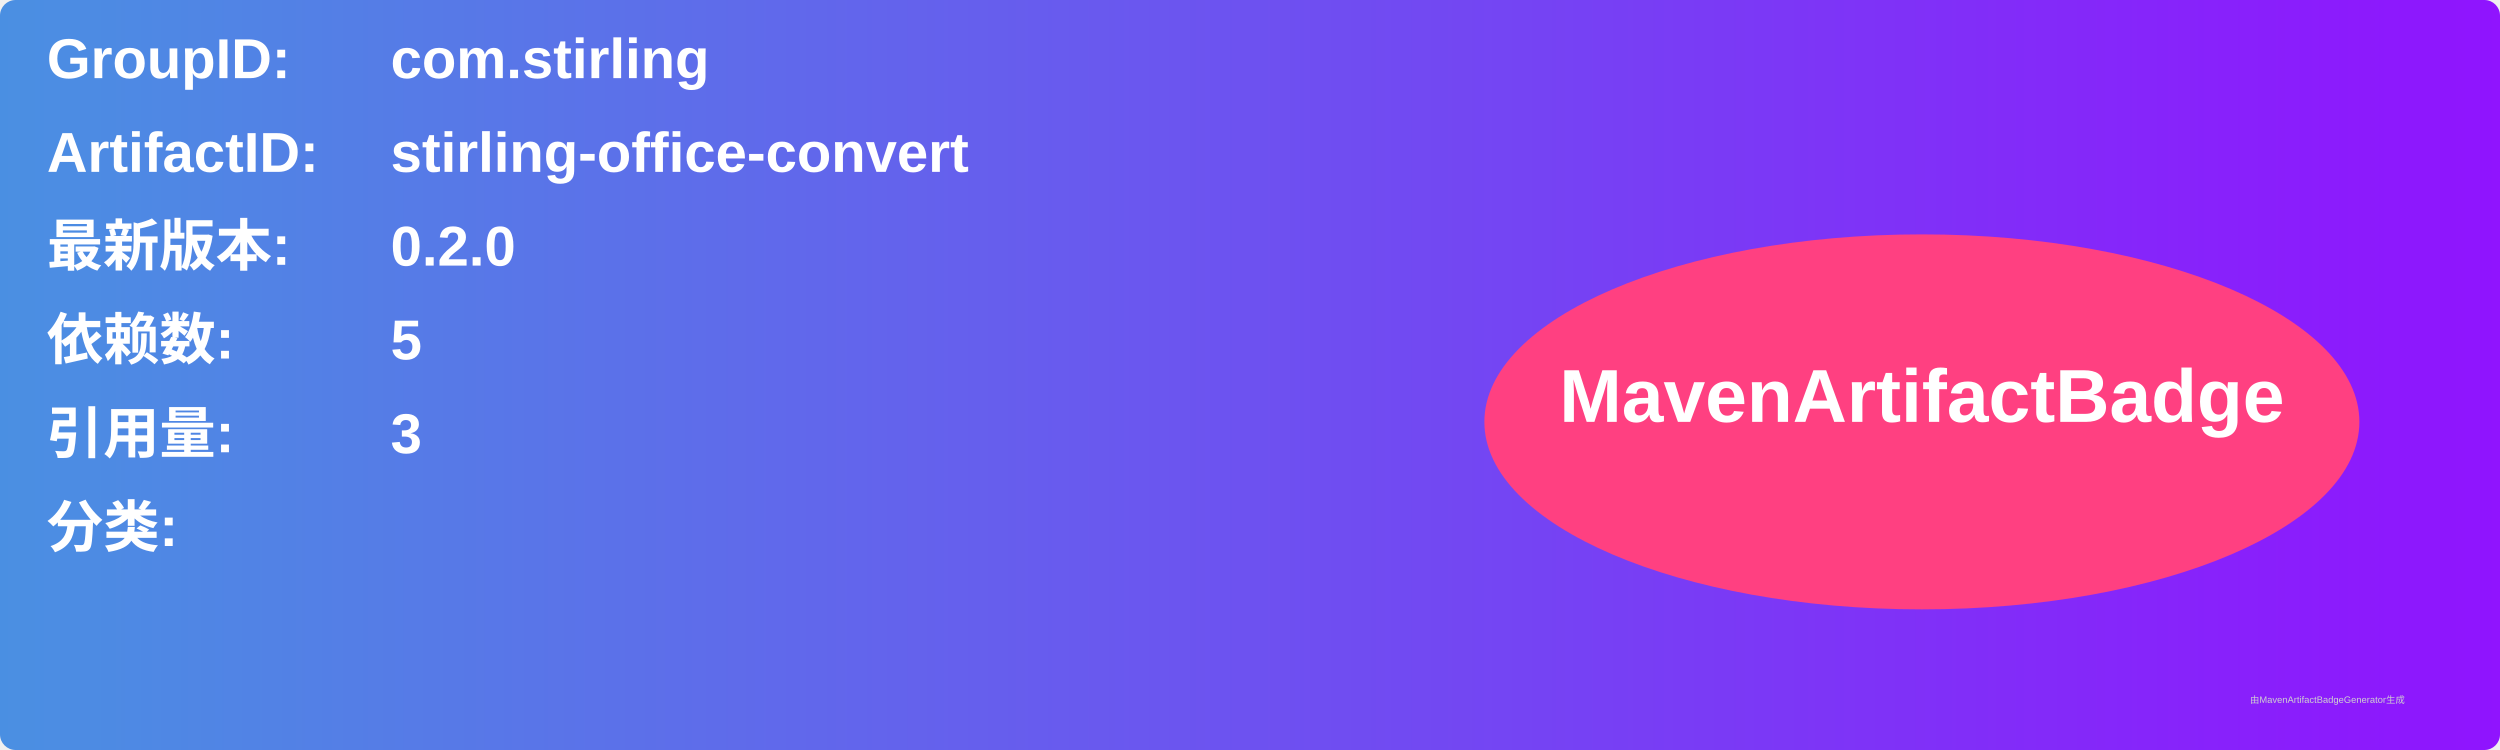
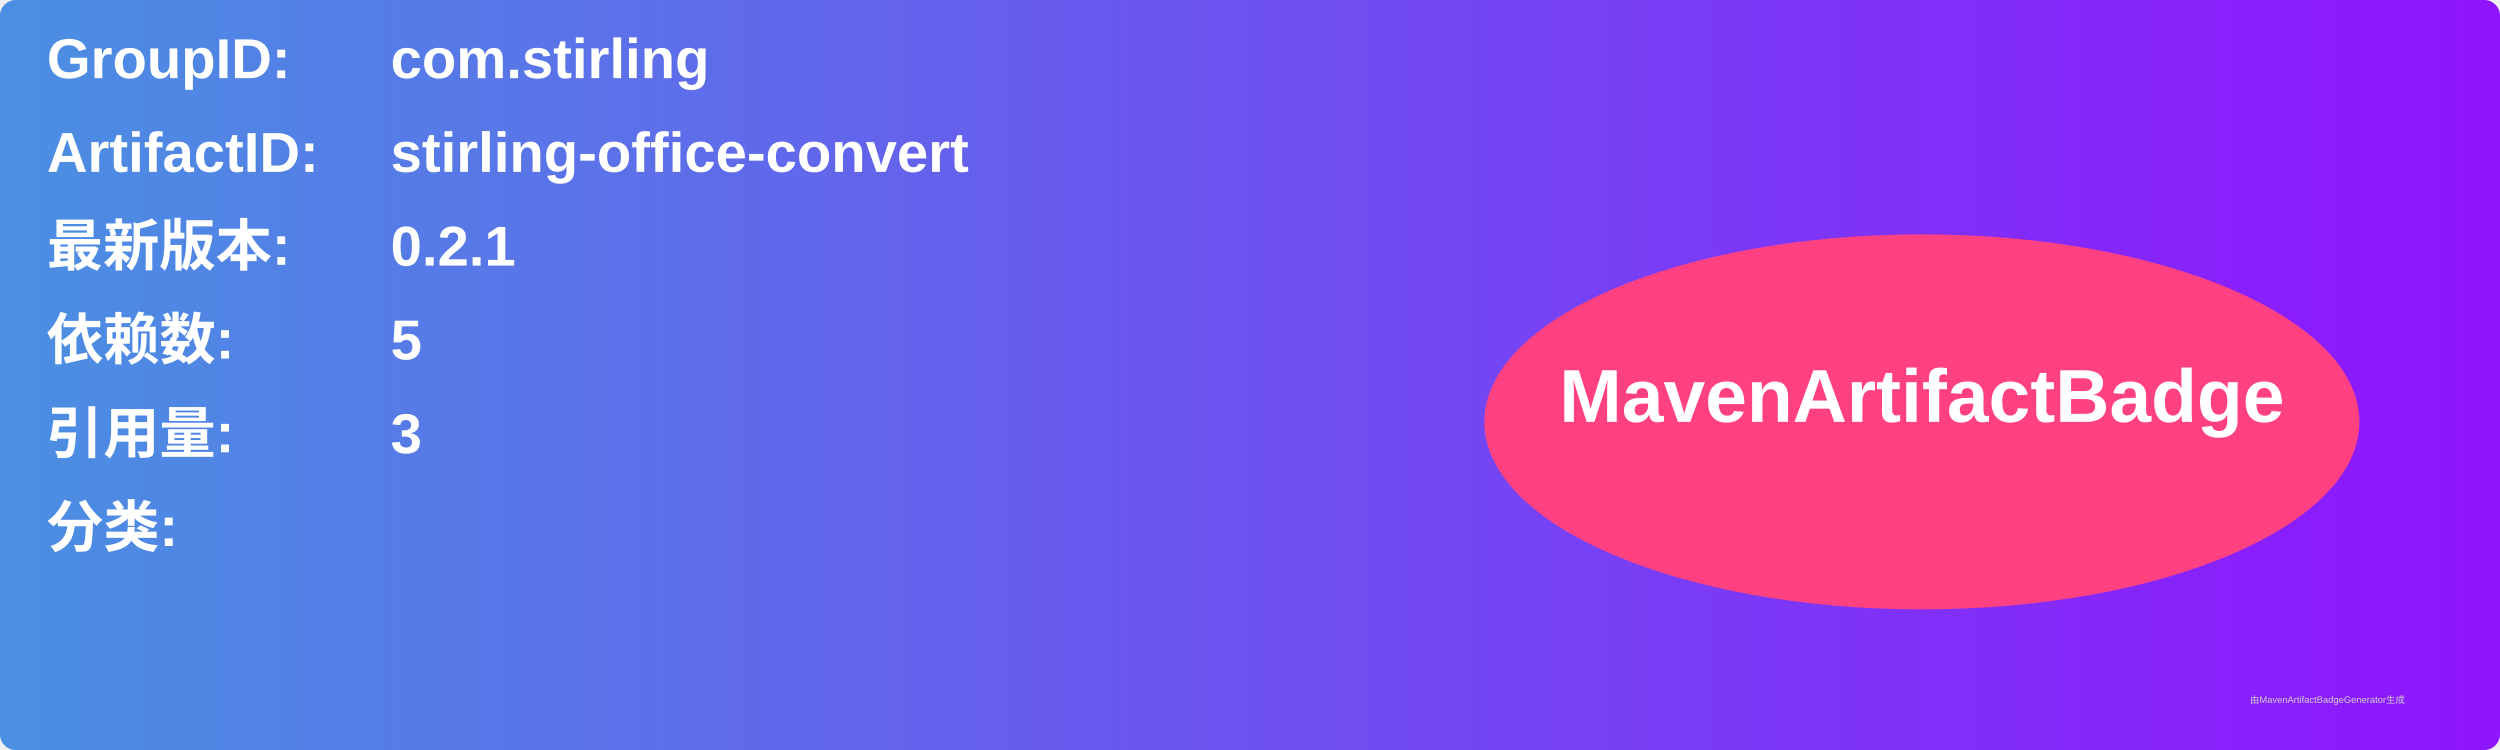
<svg xmlns="http://www.w3.org/2000/svg" width="800" height="240" viewBox="0 0 800 240">
  <linearGradient id="grad" x1="0%" y1="0%" x2="100%" y2="0%">
    <stop offset="0%" stop-color="#4a90e2" />
    <stop offset="100%" stop-color="#9013fe" />
  </linearGradient>
  <rect width="100%" height="100%" rx="5" ry="5" fill="url(#grad)" />
  <g transform="translate(15, 15)">
    <text x="0" y="10" font-family="Arial" font-size="18" fill="white" font-weight="bold" width="260">GroupID:</text>
    <text x="110" y="10" font-family="Arial" font-size="18" fill="white" font-weight="bold" width="460">com.stirling</text>
    <text x="0" y="40" font-family="Arial" font-size="18" fill="white" font-weight="bold" width="260">ArtifactID:</text>
    <text x="110" y="40" font-family="Arial" font-size="18" fill="white" font-weight="bold" width="460">stirling-office-convert</text>
    <text x="0" y="70" font-family="Arial" font-size="18" fill="white" font-weight="bold">最新版本:</text>
    <text x="110" y="70" font-family="Arial" font-size="18" fill="white" font-weight="bold">
-       <tspan font-weight="bold">0.2.0</tspan>
+       <tspan font-weight="bold">0.2.1</tspan>
    </text>
    <text x="0" y="100" font-family="Arial" font-size="18" fill="white" font-weight="bold">依赖数: </text>
    <text x="110" y="100" font-family="Arial" font-size="18" fill="white">
      <tspan font-weight="bold">5</tspan>
    </text>
    <text x="0" y="130" font-family="Arial" font-size="18" fill="white" font-weight="bold">引用量: </text>
    <text x="110" y="130" font-family="Arial" font-size="18" fill="white">
      <tspan font-weight="bold">3</tspan>
    </text>
    <text x="0" y="160" font-family="Arial" font-size="18" fill="white" font-weight="bold">分类:</text>
    <text x="10" y="190" font-family="Arial" font-size="10" fill="white">
      <tspan font-weight="bold" />
    </text>
    <ellipse cx="600" cy="120" rx="140" ry="60" fill="#ff4081" />
    <text x="600" y="120" text-anchor="middle" font-family="Arial" font-size="24" fill="white" font-weight="bold">MavenArtifactBadge</text>
  </g>
  <text x="720" y="225" font-family="Arial" font-size="3" fill="#d0d0d0">由MavenArtifactBadgeGenerator生成</text>
</svg>
